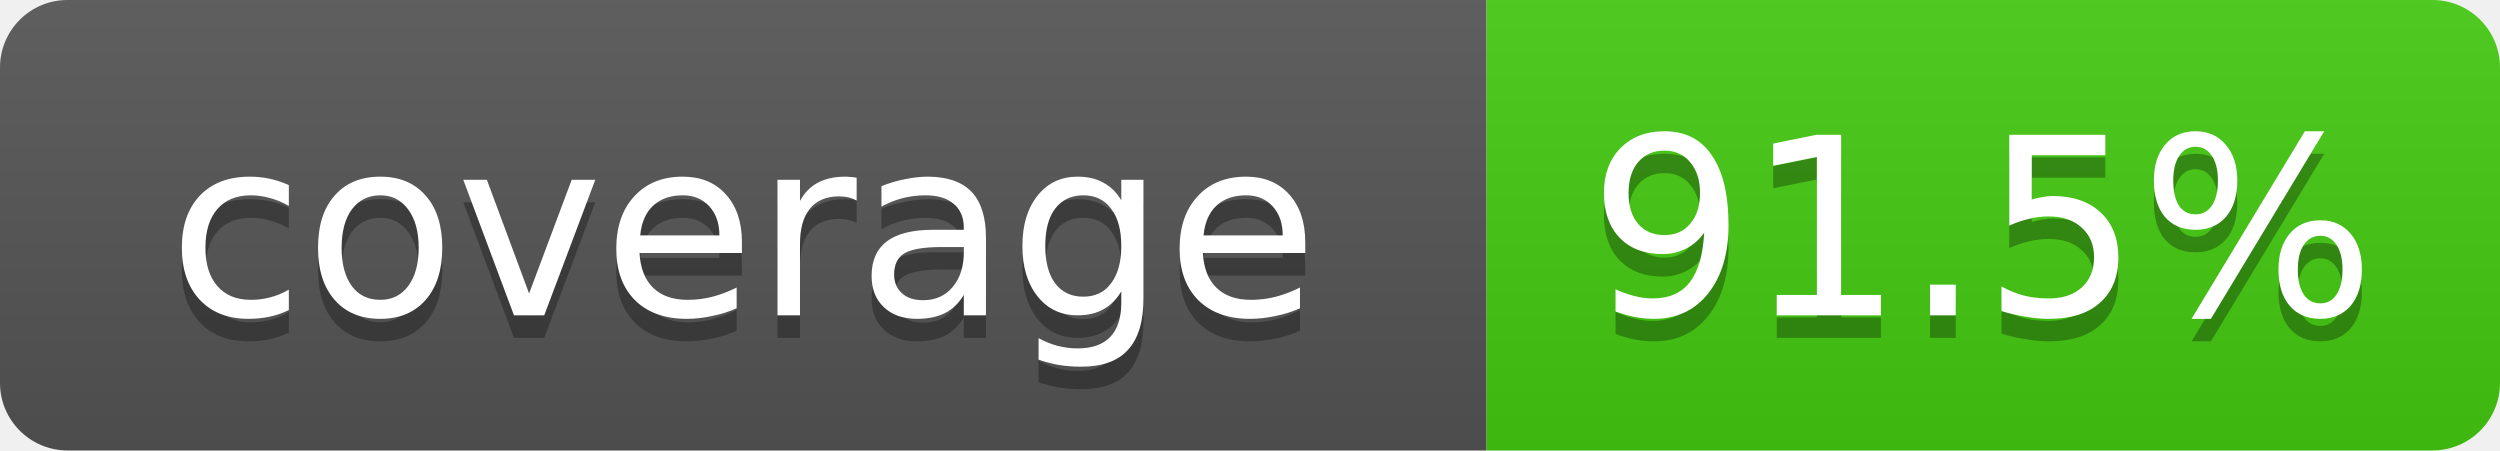
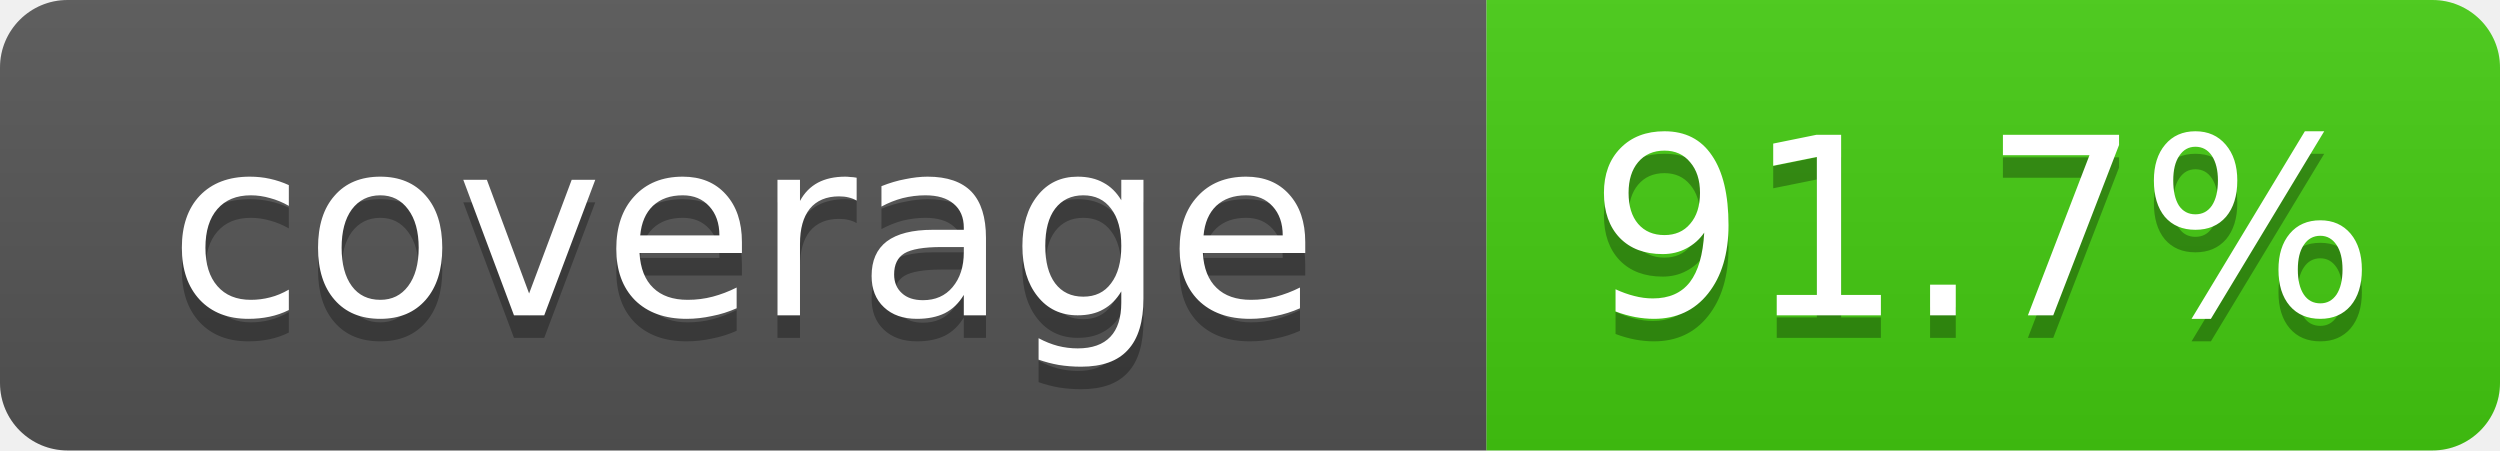
- <svg xmlns="http://www.w3.org/2000/svg" width="111" height="20" role="img" aria-label="coverage: 91.5%">
+ <svg xmlns="http://www.w3.org/2000/svg" width="111" height="20" role="img" aria-label="coverage: 91.7%">
  <linearGradient id="s" x2="0" y2="100%">
    <stop offset="0" stop-color="#bbb" stop-opacity=".1" />
    <stop offset="1" stop-opacity=".1" />
  </linearGradient>
  <clipPath id="r">
    <rect width="111" height="20" rx="3" fill="#fff" />
  </clipPath>
  <g clip-path="url(#r)">
    <rect width="66" height="20" fill="#555" />
    <rect x="66" width="45" height="20" fill="#4c1" />
    <rect width="111" height="20" fill="url(#s)" />
  </g>
  <g fill="#fff" text-anchor="middle" font-family="Verdana,Geneva,DejaVu Sans,sans-serif" font-size="11">
    <text x="33" y="15" fill="#010101" fill-opacity=".3">coverage</text>
    <text x="33" y="14">coverage</text>
-     <text x="88" y="15" fill="#010101" fill-opacity=".3">91.5%</text>
-     <text x="88" y="14">91.5%</text>
+     <text x="88" y="15" fill="#010101" fill-opacity=".3">91.7%</text>
+     <text x="88" y="14">91.7%</text>
  </g>
</svg>
